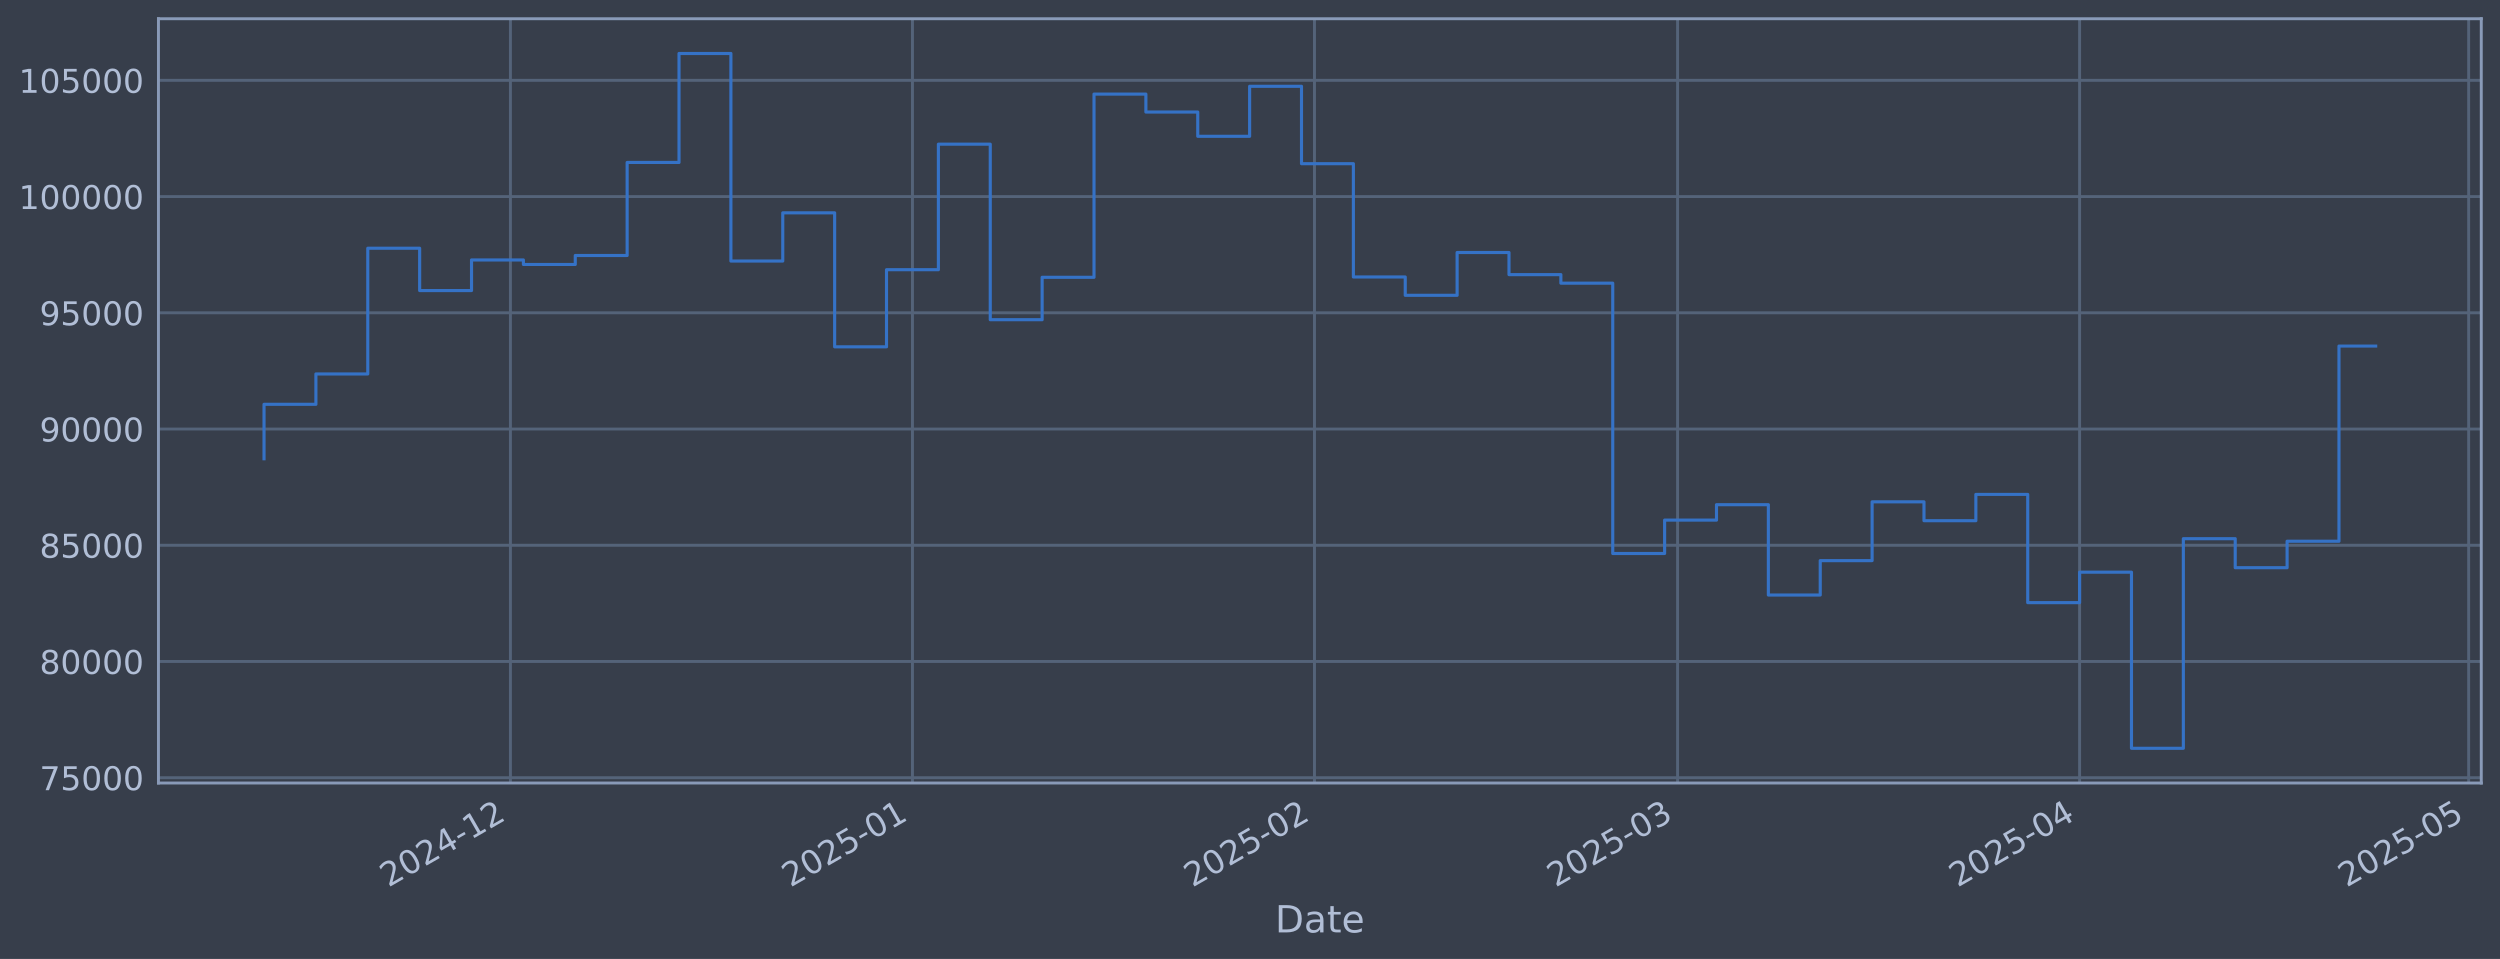
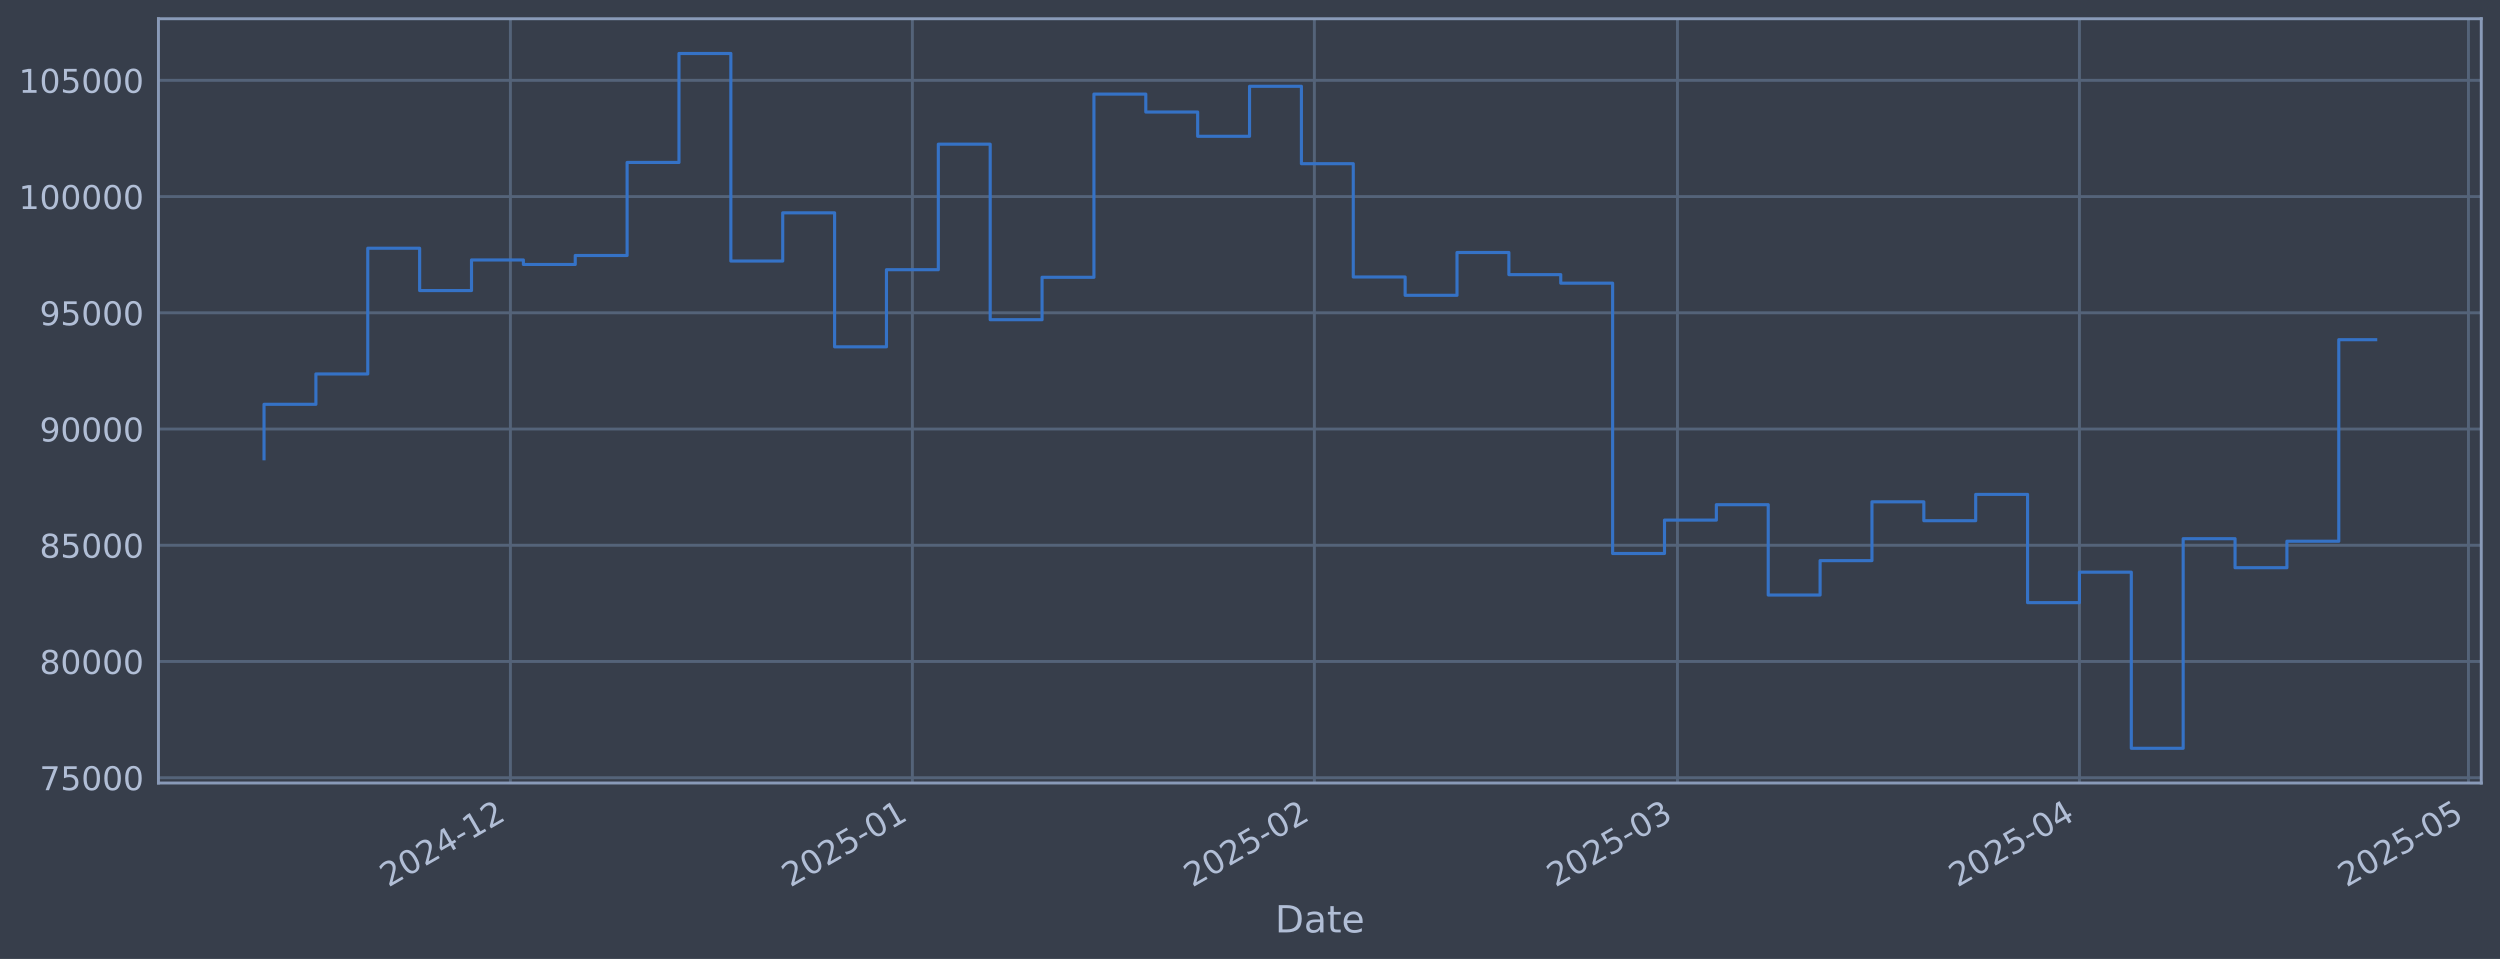
<svg xmlns="http://www.w3.org/2000/svg" xmlns:xlink="http://www.w3.org/1999/xlink" width="960.9pt" height="368.58pt" viewBox="0 0 960.9 368.58" version="1.1">
  <defs>
    <style type="text/css">*{stroke-linejoin: round; stroke-linecap: butt}</style>
  </defs>
  <g id="figure_1">
    <g id="patch_1">
      <path d="M 0 368.58  L 960.9 368.58  L 960.9 0  L 0 0  z " style="fill: #373e4b" />
    </g>
    <g id="axes_1">
      <g id="patch_2">
        <path d="M 60.901 300.96  L 953.701 300.96  L 953.701 7.2  L 60.901 7.2  z " style="fill: #373e4b" />
      </g>
      <g id="matplotlib.axis_1">
        <g id="xtick_1">
          <g id="line2d_1">
-             <path d="M 196.188 300.96  L 196.188 7.2  " clip-path="url(#p1f2ff0d186)" style="fill: none; stroke: #546379; stroke-width: 1.12; stroke-linecap: square" />
+             <path d="M 196.18 300.96  L 196.18 7.2  " clip-path="url(#p504688d81b)" style="fill: none; stroke: #546379; stroke-width: 1.12; stroke-linecap: square" />
          </g>
          <g id="line2d_2" />
          <g id="text_1">
-             <g style="fill: #b1bed6" transform="translate(149.2851 341.1745) rotate(-30) scale(0.126 -0.126)">
+             <g style="fill: #b1bed6" transform="translate(149.2764 341.1745) rotate(-30) scale(0.126 -0.126)">
              <defs>
                <path id="DejaVuSans-32" d="M 1228 531  L 3431 531  L 3431 0  L 469 0  L 469 531  Q 828 903 1448 1529  Q 2069 2156 2228 2338  Q 2531 2678 2651 2914  Q 2772 3150 2772 3378  Q 2772 3750 2511 3984  Q 2250 4219 1831 4219  Q 1534 4219 1204 4116  Q 875 4013 500 3803  L 500 4441  Q 881 4594 1212 4672  Q 1544 4750 1819 4750  Q 2544 4750 2975 4387  Q 3406 4025 3406 3419  Q 3406 3131 3298 2873  Q 3191 2616 2906 2266  Q 2828 2175 2409 1742  Q 1991 1309 1228 531  z " transform="scale(0.015625)" />
                <path id="DejaVuSans-30" d="M 2034 4250  Q 1547 4250 1301 3770  Q 1056 3291 1056 2328  Q 1056 1369 1301 889  Q 1547 409 2034 409  Q 2525 409 2770 889  Q 3016 1369 3016 2328  Q 3016 3291 2770 3770  Q 2525 4250 2034 4250  z M 2034 4750  Q 2819 4750 3233 4129  Q 3647 3509 3647 2328  Q 3647 1150 3233 529  Q 2819 -91 2034 -91  Q 1250 -91 836 529  Q 422 1150 422 2328  Q 422 3509 836 4129  Q 1250 4750 2034 4750  z " transform="scale(0.015625)" />
                <path id="DejaVuSans-34" d="M 2419 4116  L 825 1625  L 2419 1625  L 2419 4116  z M 2253 4666  L 3047 4666  L 3047 1625  L 3713 1625  L 3713 1100  L 3047 1100  L 3047 0  L 2419 0  L 2419 1100  L 313 1100  L 313 1709  L 2253 4666  z " transform="scale(0.015625)" />
                <path id="DejaVuSans-2d" d="M 313 2009  L 1997 2009  L 1997 1497  L 313 1497  L 313 2009  z " transform="scale(0.015625)" />
                <path id="DejaVuSans-31" d="M 794 531  L 1825 531  L 1825 4091  L 703 3866  L 703 4441  L 1819 4666  L 2450 4666  L 2450 531  L 3481 531  L 3481 0  L 794 0  L 794 531  z " transform="scale(0.015625)" />
              </defs>
              <use xlink:href="#DejaVuSans-32" />
              <use xlink:href="#DejaVuSans-30" transform="translate(63.62305 0)" />
              <use xlink:href="#DejaVuSans-32" transform="translate(127.2461 0)" />
              <use xlink:href="#DejaVuSans-34" transform="translate(190.8691 0)" />
              <use xlink:href="#DejaVuSans-2d" transform="translate(254.4922 0)" />
              <use xlink:href="#DejaVuSans-31" transform="translate(290.5762 0)" />
              <use xlink:href="#DejaVuSans-32" transform="translate(354.1992 0)" />
            </g>
          </g>
        </g>
        <g id="xtick_2">
          <g id="line2d_3">
-             <path d="M 350.709 300.96  L 350.709 7.2  " clip-path="url(#p1f2ff0d186)" style="fill: none; stroke: #546379; stroke-width: 1.12; stroke-linecap: square" />
+             <path d="M 350.686 300.96  L 350.686 7.2  " clip-path="url(#p504688d81b)" style="fill: none; stroke: #546379; stroke-width: 1.12; stroke-linecap: square" />
          </g>
          <g id="line2d_4" />
          <g id="text_2">
-             <g style="fill: #b1bed6" transform="translate(303.8054 341.1745) rotate(-30) scale(0.126 -0.126)">
+             <g style="fill: #b1bed6" transform="translate(303.7826 341.1745) rotate(-30) scale(0.126 -0.126)">
              <defs>
                <path id="DejaVuSans-35" d="M 691 4666  L 3169 4666  L 3169 4134  L 1269 4134  L 1269 2991  Q 1406 3038 1543 3061  Q 1681 3084 1819 3084  Q 2600 3084 3056 2656  Q 3513 2228 3513 1497  Q 3513 744 3044 326  Q 2575 -91 1722 -91  Q 1428 -91 1123 -41  Q 819 9 494 109  L 494 744  Q 775 591 1075 516  Q 1375 441 1709 441  Q 2250 441 2565 725  Q 2881 1009 2881 1497  Q 2881 1984 2565 2268  Q 2250 2553 1709 2553  Q 1456 2553 1204 2497  Q 953 2441 691 2322  L 691 4666  z " transform="scale(0.015625)" />
              </defs>
              <use xlink:href="#DejaVuSans-32" />
              <use xlink:href="#DejaVuSans-30" transform="translate(63.62305 0)" />
              <use xlink:href="#DejaVuSans-32" transform="translate(127.2461 0)" />
              <use xlink:href="#DejaVuSans-35" transform="translate(190.8691 0)" />
              <use xlink:href="#DejaVuSans-2d" transform="translate(254.4922 0)" />
              <use xlink:href="#DejaVuSans-30" transform="translate(290.5762 0)" />
              <use xlink:href="#DejaVuSans-31" transform="translate(354.1992 0)" />
            </g>
          </g>
        </g>
        <g id="xtick_3">
          <g id="line2d_5">
-             <path d="M 505.229 300.96  L 505.229 7.2  " clip-path="url(#p1f2ff0d186)" style="fill: none; stroke: #546379; stroke-width: 1.12; stroke-linecap: square" />
+             <path d="M 505.192 300.96  L 505.192 7.2  " clip-path="url(#p504688d81b)" style="fill: none; stroke: #546379; stroke-width: 1.12; stroke-linecap: square" />
          </g>
          <g id="line2d_6" />
          <g id="text_3">
-             <g style="fill: #b1bed6" transform="translate(458.3258 341.1745) rotate(-30) scale(0.126 -0.126)">
+             <g style="fill: #b1bed6" transform="translate(458.2888 341.1745) rotate(-30) scale(0.126 -0.126)">
              <use xlink:href="#DejaVuSans-32" />
              <use xlink:href="#DejaVuSans-30" transform="translate(63.62305 0)" />
              <use xlink:href="#DejaVuSans-32" transform="translate(127.2461 0)" />
              <use xlink:href="#DejaVuSans-35" transform="translate(190.8691 0)" />
              <use xlink:href="#DejaVuSans-2d" transform="translate(254.4922 0)" />
              <use xlink:href="#DejaVuSans-30" transform="translate(290.5762 0)" />
              <use xlink:href="#DejaVuSans-32" transform="translate(354.1992 0)" />
            </g>
          </g>
        </g>
        <g id="xtick_4">
          <g id="line2d_7">
-             <path d="M 644.796 300.96  L 644.796 7.2  " clip-path="url(#p1f2ff0d186)" style="fill: none; stroke: #546379; stroke-width: 1.12; stroke-linecap: square" />
+             <path d="M 644.746 300.96  L 644.746 7.2  " clip-path="url(#p504688d81b)" style="fill: none; stroke: #546379; stroke-width: 1.12; stroke-linecap: square" />
          </g>
          <g id="line2d_8" />
          <g id="text_4">
-             <g style="fill: #b1bed6" transform="translate(597.8925 341.1745) rotate(-30) scale(0.126 -0.126)">
+             <g style="fill: #b1bed6" transform="translate(597.8428 341.1745) rotate(-30) scale(0.126 -0.126)">
              <defs>
                <path id="DejaVuSans-33" d="M 2597 2516  Q 3050 2419 3304 2112  Q 3559 1806 3559 1356  Q 3559 666 3084 287  Q 2609 -91 1734 -91  Q 1441 -91 1130 -33  Q 819 25 488 141  L 488 750  Q 750 597 1062 519  Q 1375 441 1716 441  Q 2309 441 2620 675  Q 2931 909 2931 1356  Q 2931 1769 2642 2001  Q 2353 2234 1838 2234  L 1294 2234  L 1294 2753  L 1863 2753  Q 2328 2753 2575 2939  Q 2822 3125 2822 3475  Q 2822 3834 2567 4026  Q 2313 4219 1838 4219  Q 1578 4219 1281 4162  Q 984 4106 628 3988  L 628 4550  Q 988 4650 1302 4700  Q 1616 4750 1894 4750  Q 2613 4750 3031 4423  Q 3450 4097 3450 3541  Q 3450 3153 3228 2886  Q 3006 2619 2597 2516  z " transform="scale(0.015625)" />
              </defs>
              <use xlink:href="#DejaVuSans-32" />
              <use xlink:href="#DejaVuSans-30" transform="translate(63.62305 0)" />
              <use xlink:href="#DejaVuSans-32" transform="translate(127.2461 0)" />
              <use xlink:href="#DejaVuSans-35" transform="translate(190.8691 0)" />
              <use xlink:href="#DejaVuSans-2d" transform="translate(254.4922 0)" />
              <use xlink:href="#DejaVuSans-30" transform="translate(290.5762 0)" />
              <use xlink:href="#DejaVuSans-33" transform="translate(354.1992 0)" />
            </g>
          </g>
        </g>
        <g id="xtick_5">
          <g id="line2d_9">
-             <path d="M 799.316 300.96  L 799.316 7.2  " clip-path="url(#p1f2ff0d186)" style="fill: none; stroke: #546379; stroke-width: 1.12; stroke-linecap: square" />
+             <path d="M 799.252 300.96  L 799.252 7.2  " clip-path="url(#p504688d81b)" style="fill: none; stroke: #546379; stroke-width: 1.12; stroke-linecap: square" />
          </g>
          <g id="line2d_10" />
          <g id="text_5">
-             <g style="fill: #b1bed6" transform="translate(752.4129 341.1745) rotate(-30) scale(0.126 -0.126)">
+             <g style="fill: #b1bed6" transform="translate(752.349 341.1745) rotate(-30) scale(0.126 -0.126)">
              <use xlink:href="#DejaVuSans-32" />
              <use xlink:href="#DejaVuSans-30" transform="translate(63.62305 0)" />
              <use xlink:href="#DejaVuSans-32" transform="translate(127.2461 0)" />
              <use xlink:href="#DejaVuSans-35" transform="translate(190.8691 0)" />
              <use xlink:href="#DejaVuSans-2d" transform="translate(254.4922 0)" />
              <use xlink:href="#DejaVuSans-30" transform="translate(290.5762 0)" />
              <use xlink:href="#DejaVuSans-34" transform="translate(354.1992 0)" />
            </g>
          </g>
        </g>
        <g id="xtick_6">
          <g id="line2d_11">
-             <path d="M 948.852 300.96  L 948.852 7.2  " clip-path="url(#p1f2ff0d186)" style="fill: none; stroke: #546379; stroke-width: 1.12; stroke-linecap: square" />
+             <path d="M 948.774 300.96  L 948.774 7.2  " clip-path="url(#p504688d81b)" style="fill: none; stroke: #546379; stroke-width: 1.12; stroke-linecap: square" />
          </g>
          <g id="line2d_12" />
          <g id="text_6">
-             <g style="fill: #b1bed6" transform="translate(901.9487 341.1745) rotate(-30) scale(0.126 -0.126)">
+             <g style="fill: #b1bed6" transform="translate(901.8712 341.1745) rotate(-30) scale(0.126 -0.126)">
              <use xlink:href="#DejaVuSans-32" />
              <use xlink:href="#DejaVuSans-30" transform="translate(63.62305 0)" />
              <use xlink:href="#DejaVuSans-32" transform="translate(127.2461 0)" />
              <use xlink:href="#DejaVuSans-35" transform="translate(190.8691 0)" />
              <use xlink:href="#DejaVuSans-2d" transform="translate(254.4922 0)" />
              <use xlink:href="#DejaVuSans-30" transform="translate(290.5762 0)" />
              <use xlink:href="#DejaVuSans-35" transform="translate(354.1992 0)" />
            </g>
          </g>
        </g>
        <g id="text_7">
          <g style="fill: #b1bed6" transform="translate(490.0914 358.3856) scale(0.144 -0.144)">
            <defs>
              <path id="DejaVuSans-44" d="M 1259 4147  L 1259 519  L 2022 519  Q 2988 519 3436 956  Q 3884 1394 3884 2338  Q 3884 3275 3436 3711  Q 2988 4147 2022 4147  L 1259 4147  z M 628 4666  L 1925 4666  Q 3281 4666 3915 4102  Q 4550 3538 4550 2338  Q 4550 1131 3912 565  Q 3275 0 1925 0  L 628 0  L 628 4666  z " transform="scale(0.015625)" />
              <path id="DejaVuSans-61" d="M 2194 1759  Q 1497 1759 1228 1600  Q 959 1441 959 1056  Q 959 750 1161 570  Q 1363 391 1709 391  Q 2188 391 2477 730  Q 2766 1069 2766 1631  L 2766 1759  L 2194 1759  z M 3341 1997  L 3341 0  L 2766 0  L 2766 531  Q 2569 213 2275 61  Q 1981 -91 1556 -91  Q 1019 -91 701 211  Q 384 513 384 1019  Q 384 1609 779 1909  Q 1175 2209 1959 2209  L 2766 2209  L 2766 2266  Q 2766 2663 2505 2880  Q 2244 3097 1772 3097  Q 1472 3097 1187 3025  Q 903 2953 641 2809  L 641 3341  Q 956 3463 1253 3523  Q 1550 3584 1831 3584  Q 2591 3584 2966 3190  Q 3341 2797 3341 1997  z " transform="scale(0.015625)" />
              <path id="DejaVuSans-74" d="M 1172 4494  L 1172 3500  L 2356 3500  L 2356 3053  L 1172 3053  L 1172 1153  Q 1172 725 1289 603  Q 1406 481 1766 481  L 2356 481  L 2356 0  L 1766 0  Q 1100 0 847 248  Q 594 497 594 1153  L 594 3053  L 172 3053  L 172 3500  L 594 3500  L 594 4494  L 1172 4494  z " transform="scale(0.015625)" />
              <path id="DejaVuSans-65" d="M 3597 1894  L 3597 1613  L 953 1613  Q 991 1019 1311 708  Q 1631 397 2203 397  Q 2534 397 2845 478  Q 3156 559 3463 722  L 3463 178  Q 3153 47 2828 -22  Q 2503 -91 2169 -91  Q 1331 -91 842 396  Q 353 884 353 1716  Q 353 2575 817 3079  Q 1281 3584 2069 3584  Q 2775 3584 3186 3129  Q 3597 2675 3597 1894  z M 3022 2063  Q 3016 2534 2758 2815  Q 2500 3097 2075 3097  Q 1594 3097 1305 2825  Q 1016 2553 972 2059  L 3022 2063  z " transform="scale(0.015625)" />
            </defs>
            <use xlink:href="#DejaVuSans-44" />
            <use xlink:href="#DejaVuSans-61" transform="translate(77.00195 0)" />
            <use xlink:href="#DejaVuSans-74" transform="translate(138.2812 0)" />
            <use xlink:href="#DejaVuSans-65" transform="translate(177.4902 0)" />
          </g>
        </g>
      </g>
      <g id="matplotlib.axis_2">
        <g id="ytick_1">
          <g id="line2d_13">
-             <path d="M 60.901 298.924  L 953.701 298.924  " clip-path="url(#p1f2ff0d186)" style="fill: none; stroke: #546379; stroke-width: 1.12; stroke-linecap: square" />
+             <path d="M 60.901 298.924  L 953.701 298.924  " clip-path="url(#p504688d81b)" style="fill: none; stroke: #546379; stroke-width: 1.12; stroke-linecap: square" />
          </g>
          <g id="line2d_14" />
          <g id="text_8">
            <g style="fill: #b1bed6" transform="translate(15.21675 303.7108) scale(0.126 -0.126)">
              <defs>
                <path id="DejaVuSans-37" d="M 525 4666  L 3525 4666  L 3525 4397  L 1831 0  L 1172 0  L 2766 4134  L 525 4134  L 525 4666  z " transform="scale(0.015625)" />
              </defs>
              <use xlink:href="#DejaVuSans-37" />
              <use xlink:href="#DejaVuSans-35" transform="translate(63.62305 0)" />
              <use xlink:href="#DejaVuSans-30" transform="translate(127.2461 0)" />
              <use xlink:href="#DejaVuSans-30" transform="translate(190.8691 0)" />
              <use xlink:href="#DejaVuSans-30" transform="translate(254.4922 0)" />
            </g>
          </g>
        </g>
        <g id="ytick_2">
          <g id="line2d_15">
-             <path d="M 60.901 254.25  L 953.701 254.25  " clip-path="url(#p1f2ff0d186)" style="fill: none; stroke: #546379; stroke-width: 1.12; stroke-linecap: square" />
+             <path d="M 60.901 254.25  L 953.701 254.25  " clip-path="url(#p504688d81b)" style="fill: none; stroke: #546379; stroke-width: 1.12; stroke-linecap: square" />
          </g>
          <g id="line2d_16" />
          <g id="text_9">
            <g style="fill: #b1bed6" transform="translate(15.21675 259.037) scale(0.126 -0.126)">
              <defs>
                <path id="DejaVuSans-38" d="M 2034 2216  Q 1584 2216 1326 1975  Q 1069 1734 1069 1313  Q 1069 891 1326 650  Q 1584 409 2034 409  Q 2484 409 2743 651  Q 3003 894 3003 1313  Q 3003 1734 2745 1975  Q 2488 2216 2034 2216  z M 1403 2484  Q 997 2584 770 2862  Q 544 3141 544 3541  Q 544 4100 942 4425  Q 1341 4750 2034 4750  Q 2731 4750 3128 4425  Q 3525 4100 3525 3541  Q 3525 3141 3298 2862  Q 3072 2584 2669 2484  Q 3125 2378 3379 2068  Q 3634 1759 3634 1313  Q 3634 634 3220 271  Q 2806 -91 2034 -91  Q 1263 -91 848 271  Q 434 634 434 1313  Q 434 1759 690 2068  Q 947 2378 1403 2484  z M 1172 3481  Q 1172 3119 1398 2916  Q 1625 2713 2034 2713  Q 2441 2713 2670 2916  Q 2900 3119 2900 3481  Q 2900 3844 2670 4047  Q 2441 4250 2034 4250  Q 1625 4250 1398 4047  Q 1172 3844 1172 3481  z " transform="scale(0.015625)" />
              </defs>
              <use xlink:href="#DejaVuSans-38" />
              <use xlink:href="#DejaVuSans-30" transform="translate(63.62305 0)" />
              <use xlink:href="#DejaVuSans-30" transform="translate(127.2461 0)" />
              <use xlink:href="#DejaVuSans-30" transform="translate(190.8691 0)" />
              <use xlink:href="#DejaVuSans-30" transform="translate(254.4922 0)" />
            </g>
          </g>
        </g>
        <g id="ytick_3">
          <g id="line2d_17">
-             <path d="M 60.901 209.576  L 953.701 209.576  " clip-path="url(#p1f2ff0d186)" style="fill: none; stroke: #546379; stroke-width: 1.12; stroke-linecap: square" />
+             <path d="M 60.901 209.576  L 953.701 209.576  " clip-path="url(#p504688d81b)" style="fill: none; stroke: #546379; stroke-width: 1.12; stroke-linecap: square" />
          </g>
          <g id="line2d_18" />
          <g id="text_10">
            <g style="fill: #b1bed6" transform="translate(15.21675 214.3633) scale(0.126 -0.126)">
              <use xlink:href="#DejaVuSans-38" />
              <use xlink:href="#DejaVuSans-35" transform="translate(63.62305 0)" />
              <use xlink:href="#DejaVuSans-30" transform="translate(127.2461 0)" />
              <use xlink:href="#DejaVuSans-30" transform="translate(190.8691 0)" />
              <use xlink:href="#DejaVuSans-30" transform="translate(254.4922 0)" />
            </g>
          </g>
        </g>
        <g id="ytick_4">
          <g id="line2d_19">
-             <path d="M 60.901 164.903  L 953.701 164.903  " clip-path="url(#p1f2ff0d186)" style="fill: none; stroke: #546379; stroke-width: 1.12; stroke-linecap: square" />
+             <path d="M 60.901 164.903  L 953.701 164.903  " clip-path="url(#p504688d81b)" style="fill: none; stroke: #546379; stroke-width: 1.12; stroke-linecap: square" />
          </g>
          <g id="line2d_20" />
          <g id="text_11">
            <g style="fill: #b1bed6" transform="translate(15.21675 169.6896) scale(0.126 -0.126)">
              <defs>
                <path id="DejaVuSans-39" d="M 703 97  L 703 672  Q 941 559 1184 500  Q 1428 441 1663 441  Q 2288 441 2617 861  Q 2947 1281 2994 2138  Q 2813 1869 2534 1725  Q 2256 1581 1919 1581  Q 1219 1581 811 2004  Q 403 2428 403 3163  Q 403 3881 828 4315  Q 1253 4750 1959 4750  Q 2769 4750 3195 4129  Q 3622 3509 3622 2328  Q 3622 1225 3098 567  Q 2575 -91 1691 -91  Q 1453 -91 1209 -44  Q 966 3 703 97  z M 1959 2075  Q 2384 2075 2632 2365  Q 2881 2656 2881 3163  Q 2881 3666 2632 3958  Q 2384 4250 1959 4250  Q 1534 4250 1286 3958  Q 1038 3666 1038 3163  Q 1038 2656 1286 2365  Q 1534 2075 1959 2075  z " transform="scale(0.015625)" />
              </defs>
              <use xlink:href="#DejaVuSans-39" />
              <use xlink:href="#DejaVuSans-30" transform="translate(63.62305 0)" />
              <use xlink:href="#DejaVuSans-30" transform="translate(127.2461 0)" />
              <use xlink:href="#DejaVuSans-30" transform="translate(190.8691 0)" />
              <use xlink:href="#DejaVuSans-30" transform="translate(254.4922 0)" />
            </g>
          </g>
        </g>
        <g id="ytick_5">
          <g id="line2d_21">
-             <path d="M 60.901 120.229  L 953.701 120.229  " clip-path="url(#p1f2ff0d186)" style="fill: none; stroke: #546379; stroke-width: 1.12; stroke-linecap: square" />
+             <path d="M 60.901 120.229  L 953.701 120.229  " clip-path="url(#p504688d81b)" style="fill: none; stroke: #546379; stroke-width: 1.12; stroke-linecap: square" />
          </g>
          <g id="line2d_22" />
          <g id="text_12">
            <g style="fill: #b1bed6" transform="translate(15.21675 125.0159) scale(0.126 -0.126)">
              <use xlink:href="#DejaVuSans-39" />
              <use xlink:href="#DejaVuSans-35" transform="translate(63.62305 0)" />
              <use xlink:href="#DejaVuSans-30" transform="translate(127.2461 0)" />
              <use xlink:href="#DejaVuSans-30" transform="translate(190.8691 0)" />
              <use xlink:href="#DejaVuSans-30" transform="translate(254.4922 0)" />
            </g>
          </g>
        </g>
        <g id="ytick_6">
          <g id="line2d_23">
-             <path d="M 60.901 75.555  L 953.701 75.555  " clip-path="url(#p1f2ff0d186)" style="fill: none; stroke: #546379; stroke-width: 1.12; stroke-linecap: square" />
+             <path d="M 60.901 75.555  L 953.701 75.555  " clip-path="url(#p504688d81b)" style="fill: none; stroke: #546379; stroke-width: 1.12; stroke-linecap: square" />
          </g>
          <g id="line2d_24" />
          <g id="text_13">
            <g style="fill: #b1bed6" transform="translate(7.2 80.34213) scale(0.126 -0.126)">
              <use xlink:href="#DejaVuSans-31" />
              <use xlink:href="#DejaVuSans-30" transform="translate(63.62305 0)" />
              <use xlink:href="#DejaVuSans-30" transform="translate(127.2461 0)" />
              <use xlink:href="#DejaVuSans-30" transform="translate(190.8691 0)" />
              <use xlink:href="#DejaVuSans-30" transform="translate(254.4922 0)" />
              <use xlink:href="#DejaVuSans-30" transform="translate(318.1152 0)" />
            </g>
          </g>
        </g>
        <g id="ytick_7">
          <g id="line2d_25">
-             <path d="M 60.901 30.881  L 953.701 30.881  " clip-path="url(#p1f2ff0d186)" style="fill: none; stroke: #546379; stroke-width: 1.12; stroke-linecap: square" />
+             <path d="M 60.901 30.881  L 953.701 30.881  " clip-path="url(#p504688d81b)" style="fill: none; stroke: #546379; stroke-width: 1.12; stroke-linecap: square" />
          </g>
          <g id="line2d_26" />
          <g id="text_14">
            <g style="fill: #b1bed6" transform="translate(7.2 35.6684) scale(0.126 -0.126)">
              <use xlink:href="#DejaVuSans-31" />
              <use xlink:href="#DejaVuSans-30" transform="translate(63.62305 0)" />
              <use xlink:href="#DejaVuSans-35" transform="translate(127.2461 0)" />
              <use xlink:href="#DejaVuSans-30" transform="translate(190.8691 0)" />
              <use xlink:href="#DejaVuSans-30" transform="translate(254.4922 0)" />
              <use xlink:href="#DejaVuSans-30" transform="translate(318.1152 0)" />
            </g>
          </g>
        </g>
      </g>
      <g id="line2d_27">
-         <path d="M 101.482 176.341  L 101.482 155.403  L 121.42 155.403  L 121.42 143.732  L 141.359 143.732  L 141.359 95.418  L 161.297 95.418  L 161.297 111.678  L 181.235 111.678  L 181.235 99.915  L 201.173 99.915  L 201.173 101.649  L 221.111 101.649  L 221.111 98.2  L 241.049 98.2  L 241.049 62.443  L 260.987 62.443  L 260.987 20.553  L 280.925 20.553  L 280.925 100.335  L 300.863 100.335  L 300.863 81.808  L 320.802 81.808  L 320.802 133.306  L 340.74 133.306  L 340.74 103.667  L 360.678 103.667  L 360.678 55.422  L 380.616 55.422  L 380.616 122.885  L 400.554 122.885  L 400.554 106.584  L 420.492 106.584  L 420.492 36.163  L 440.43 36.163  L 440.43 43.059  L 460.368 43.059  L 460.368 52.391  L 480.306 52.391  L 480.306 33.169  L 500.245 33.169  L 500.245 62.915  L 520.183 62.915  L 520.183 106.463  L 540.121 106.463  L 540.121 113.51  L 560.059 113.51  L 560.059 97.056  L 579.997 97.056  L 579.997 105.551  L 599.935 105.551  L 599.935 108.839  L 619.873 108.839  L 619.873 212.74  L 639.811 212.74  L 639.811 199.911  L 659.749 199.911  L 659.749 193.981  L 679.687 193.981  L 679.687 228.703  L 699.626 228.703  L 699.626 215.477  L 719.564 215.477  L 719.564 192.89  L 739.502 192.89  L 739.502 200.132  L 759.44 200.132  L 759.44 190.029  L 779.378 190.029  L 779.378 231.635  L 799.316 231.635  L 799.316 219.923  L 819.254 219.923  L 819.254 287.607  L 839.192 287.607  L 839.192 207.045  L 859.13 207.045  L 859.13 218.211  L 879.069 218.211  L 879.069 208.034  L 899.007 208.034  L 899.007 133.015  L 913.119 133.015  " clip-path="url(#p1f2ff0d186)" style="fill: none; stroke: #3572c6; stroke-width: 1.2; stroke-linecap: square" />
+         <path d="M 101.482 176.341  L 101.482 155.403  L 121.419 155.403  L 121.419 143.732  L 141.355 143.732  L 141.355 95.418  L 161.291 95.418  L 161.291 111.678  L 181.227 111.678  L 181.227 99.915  L 201.164 99.915  L 201.164 101.649  L 221.1 101.649  L 221.1 98.2  L 241.036 98.2  L 241.036 62.443  L 260.973 62.443  L 260.973 20.553  L 280.909 20.553  L 280.909 100.335  L 300.845 100.335  L 300.845 81.808  L 320.781 81.808  L 320.781 133.306  L 340.718 133.306  L 340.718 103.667  L 360.654 103.667  L 360.654 55.422  L 380.59 55.422  L 380.59 122.885  L 400.527 122.885  L 400.527 106.584  L 420.463 106.584  L 420.463 36.163  L 440.399 36.163  L 440.399 43.059  L 460.335 43.059  L 460.335 52.391  L 480.272 52.391  L 480.272 33.169  L 500.208 33.169  L 500.208 62.915  L 520.144 62.915  L 520.144 106.463  L 540.081 106.463  L 540.081 113.51  L 560.017 113.51  L 560.017 97.056  L 579.953 97.056  L 579.953 105.551  L 599.889 105.551  L 599.889 108.839  L 619.826 108.839  L 619.826 212.74  L 639.762 212.74  L 639.762 199.911  L 659.698 199.911  L 659.698 193.981  L 679.635 193.981  L 679.635 228.703  L 699.571 228.703  L 699.571 215.477  L 719.507 215.477  L 719.507 192.89  L 739.443 192.89  L 739.443 200.132  L 759.38 200.132  L 759.38 190.029  L 779.316 190.029  L 779.316 231.635  L 799.252 231.635  L 799.252 219.923  L 819.189 219.923  L 819.189 287.607  L 839.125 287.607  L 839.125 207.045  L 859.061 207.045  L 859.061 218.211  L 878.997 218.211  L 878.997 208.034  L 898.934 208.034  L 898.934 130.556  L 913.119 130.556  " clip-path="url(#p504688d81b)" style="fill: none; stroke: #3572c6; stroke-width: 1.2; stroke-linecap: square" />
      </g>
      <g id="patch_3">
        <path d="M 60.901 300.96  L 60.901 7.2  " style="fill: none; stroke: #899ab8; stroke-width: 1.12; stroke-linejoin: miter; stroke-linecap: square" />
      </g>
      <g id="patch_4">
        <path d="M 953.701 300.96  L 953.701 7.2  " style="fill: none; stroke: #899ab8; stroke-width: 1.12; stroke-linejoin: miter; stroke-linecap: square" />
      </g>
      <g id="patch_5">
        <path d="M 60.901 300.96  L 953.701 300.96  " style="fill: none; stroke: #899ab8; stroke-width: 1.12; stroke-linejoin: miter; stroke-linecap: square" />
      </g>
      <g id="patch_6">
        <path d="M 60.901 7.2  L 953.701 7.2  " style="fill: none; stroke: #899ab8; stroke-width: 1.12; stroke-linejoin: miter; stroke-linecap: square" />
      </g>
    </g>
  </g>
  <defs>
-     <clipPath id="p1f2ff0d186">
+     <clipPath id="p504688d81b">
      <rect x="60.901" y="7.2" width="892.8" height="293.76" />
    </clipPath>
  </defs>
</svg>
